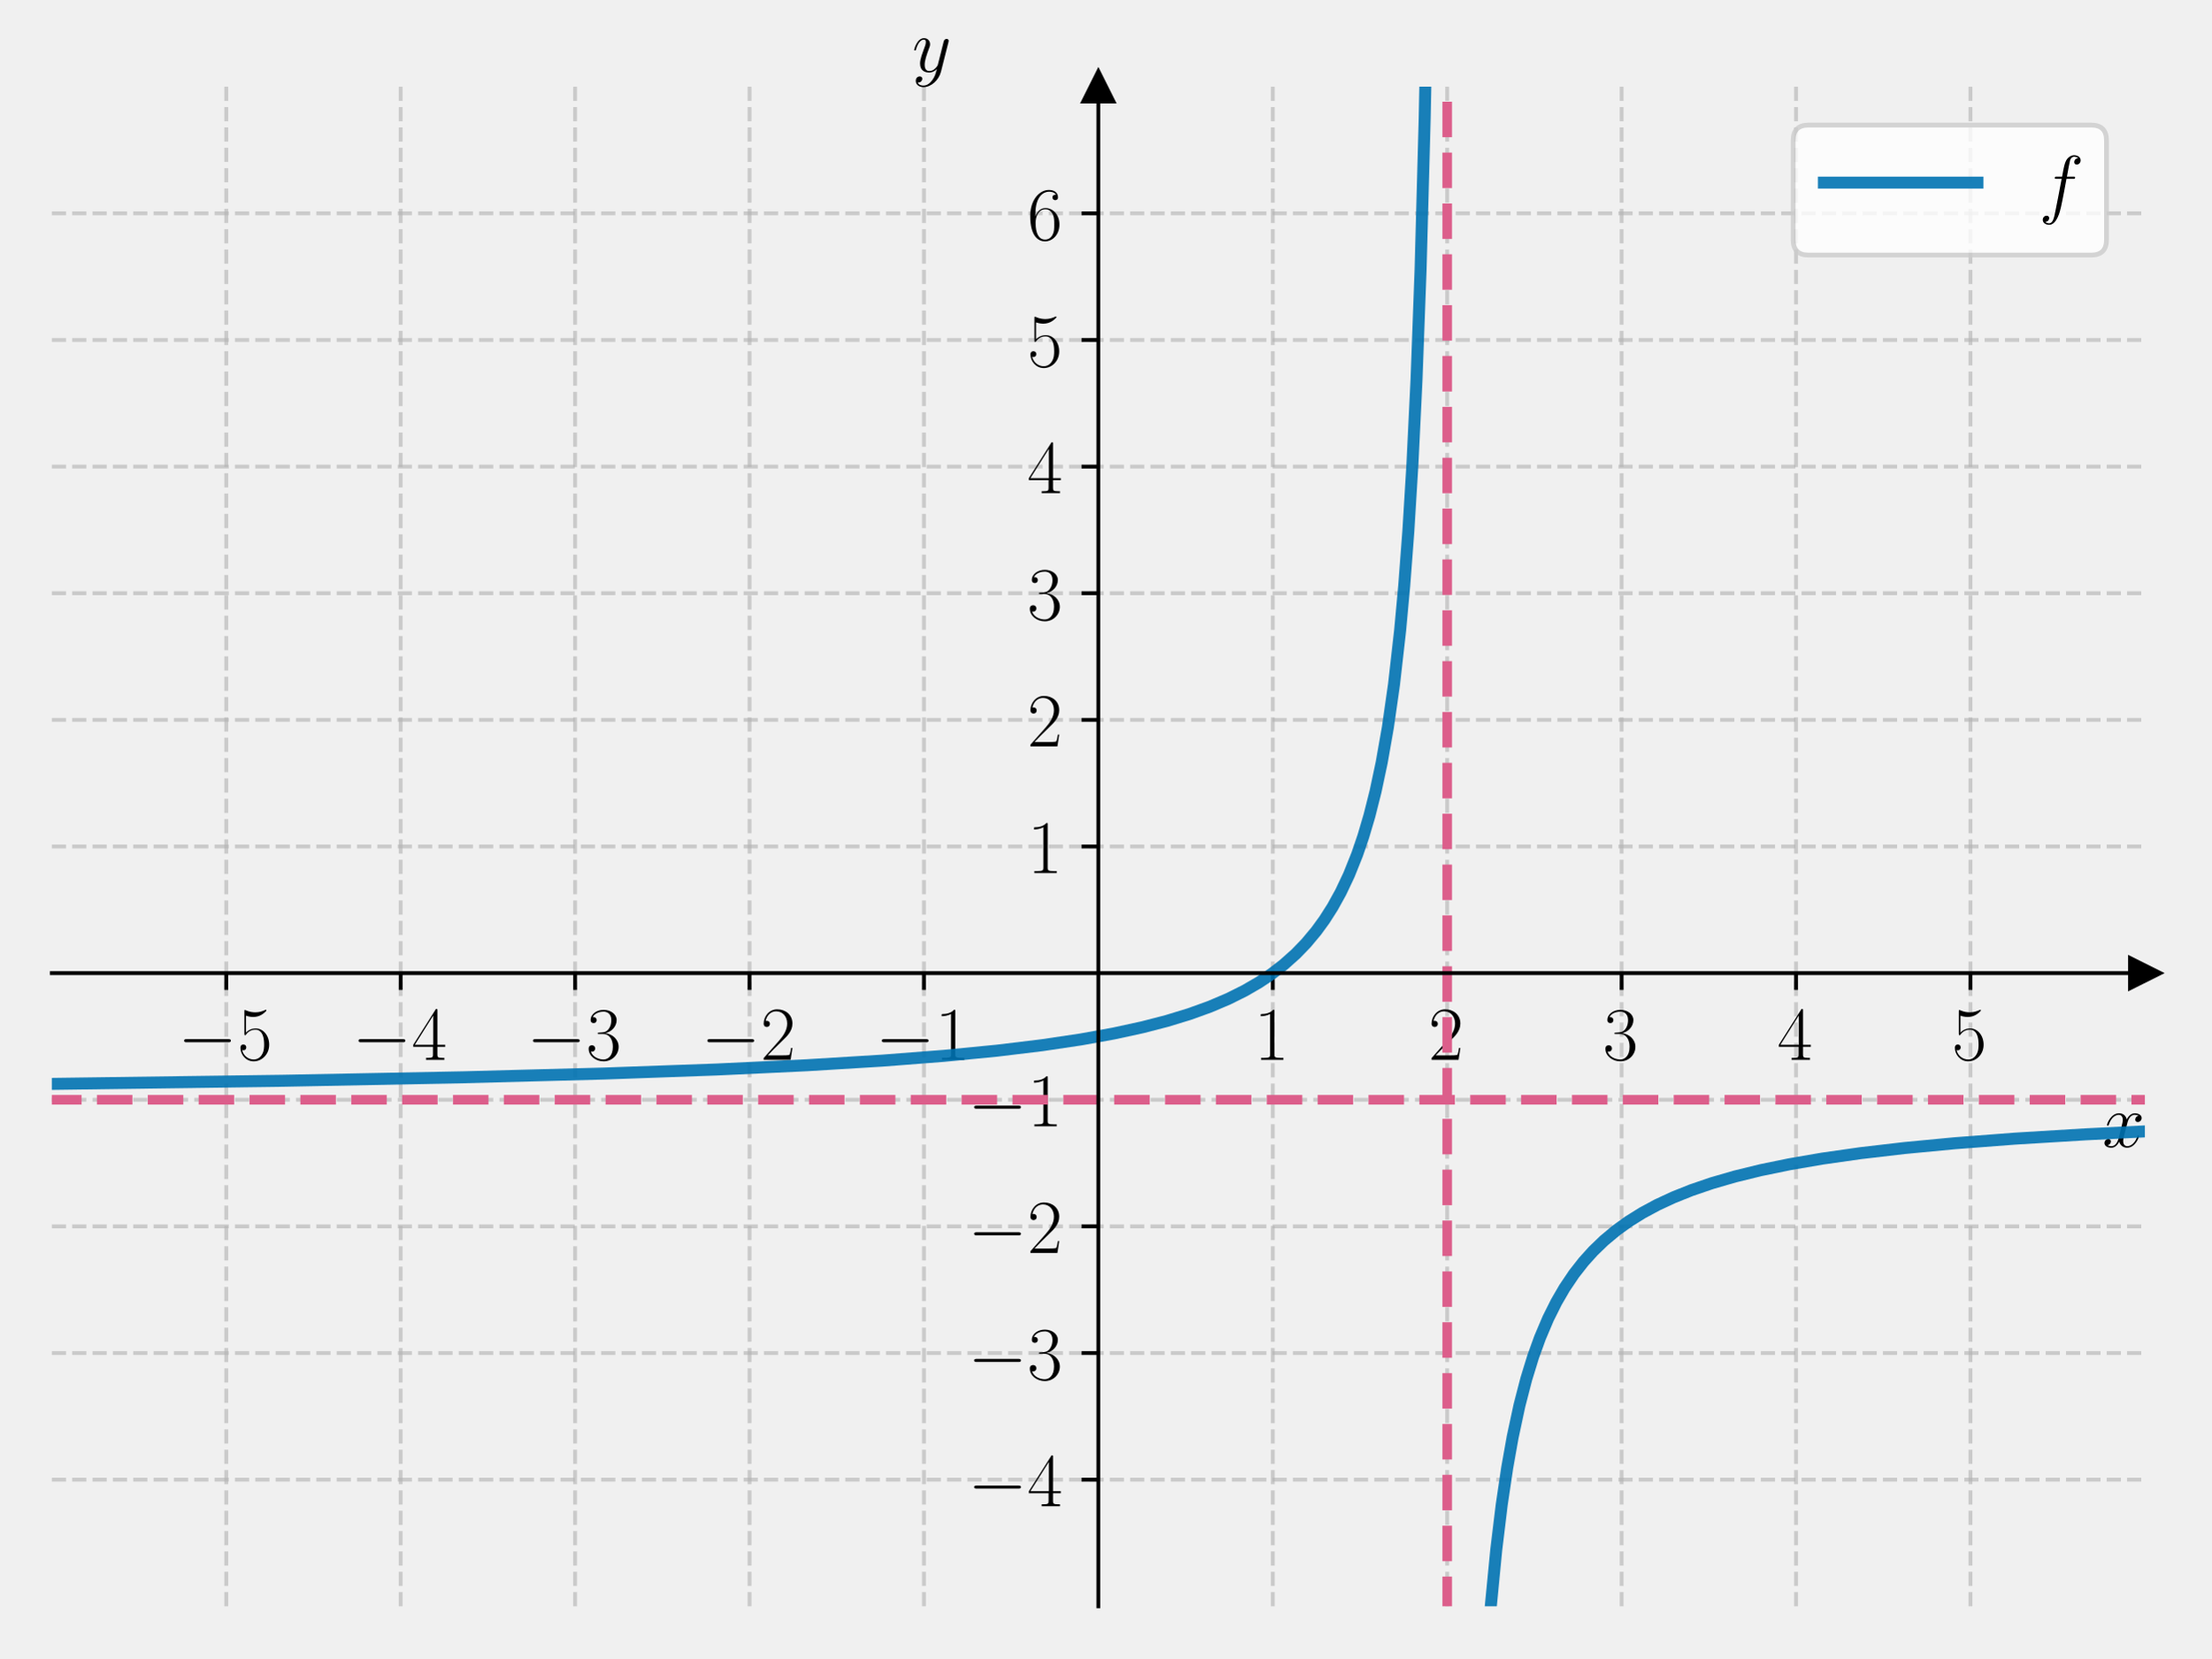
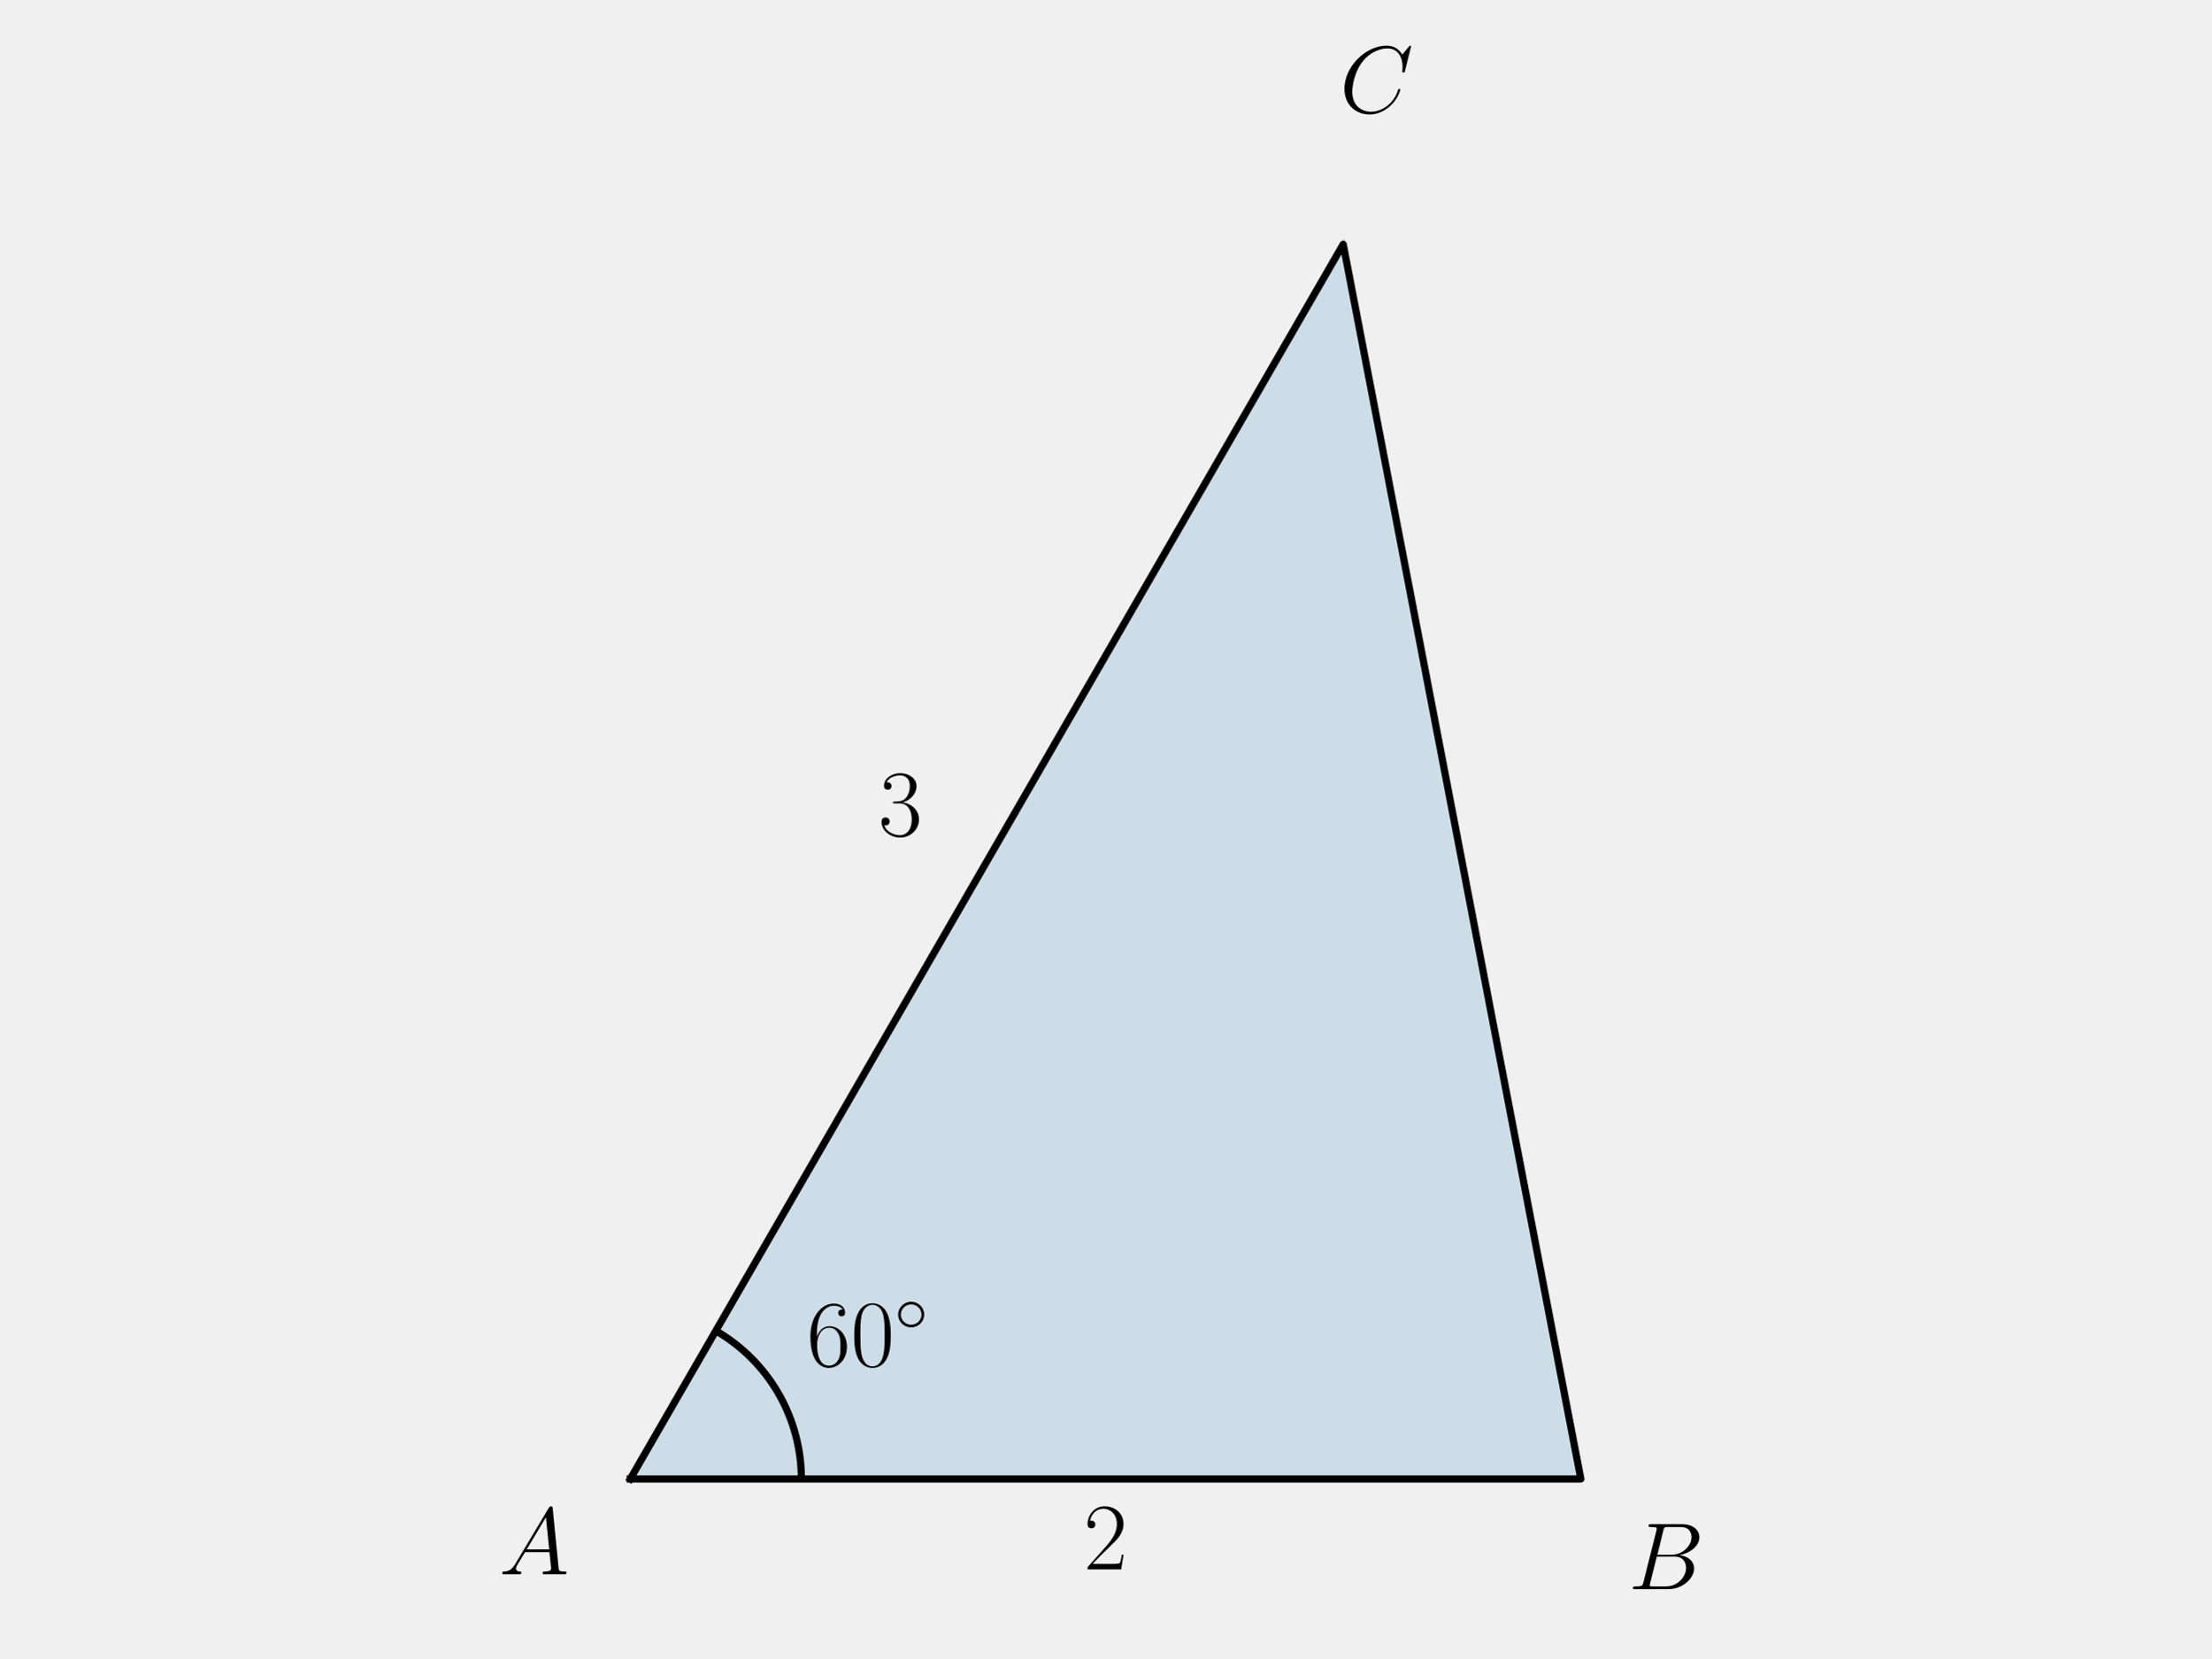
<svg xmlns="http://www.w3.org/2000/svg" xmlns:xlink="http://www.w3.org/1999/xlink" width="460.8pt" height="345.6pt" viewBox="0 0 460.8 345.6" version="1.1">
  <defs>
    <style type="text/css">*{stroke-linejoin: round; stroke-linecap: butt}</style>
  </defs>
  <g id="figure_1">
    <g id="patch_1">
      <path d="M 0 345.6  L 460.8 345.6  L 460.8 0  L 0 0  L 0 345.6  z " style="fill: none" />
    </g>
    <g id="axes_1">
      <g id="patch_2">
-         <path d="M 10.8 334.8  L 447 334.8  L 447 18.065  L 10.8 18.065  L 10.8 334.8  z " style="fill: none" />
+         <path d="M 131.344 308.264  L 329.456 308.264  L 279.928 50.91  z " clip-path="url(#p1d7a311c58)" style="fill: #0072b2; opacity: 0.15; stroke: #0072b2; stroke-linejoin: miter" />
      </g>
-       <g id="matplotlib.axis_1">
-         <g id="xtick_1">
-           <g id="line2d_1">
-             <path d="M 47.15 334.8  L 47.15 18.065  " clip-path="url(#pc570fd021b)" style="fill: none; stroke-dasharray: 2.96,1.28; stroke-dashoffset: 0; stroke: #b0b0b0; stroke-opacity: 0.6; stroke-width: 0.8" />
-           </g>
-           <g id="line2d_2">
-             <defs>
-               <path id="m66c86667ae" d="M 0 0  L 0 3.5  " style="stroke: #000000; stroke-width: 0.8" />
-             </defs>
-             <g>
-               <use xlink:href="#m66c86667ae" x="47.15" y="202.827" style="stroke: #000000; stroke-width: 0.8" />
-             </g>
-           </g>
-           <g id="text_1">
-             <g transform="translate(37.04901 220.8965) scale(0.16 -0.16)">
-               <defs>
-                 <path id="CMSY10-0" d="M 4218 1472  C 4326 1472 4442 1472 4442 1600  C 4442 1728 4326 1728 4218 1728  L 755 1728  C 646 1728 531 1728 531 1600  C 531 1472 646 1472 755 1472  L 4218 1472  z " transform="scale(0.015625)" />
-                 <path id="CMR17-35" d="M 730 3692  C 794 3666 1056 3584 1325 3584  C 1920 3584 2246 3911 2432 4100  C 2432 4157 2432 4192 2394 4192  C 2387 4192 2374 4192 2323 4163  C 2099 4058 1837 3973 1517 3973  C 1325 3973 1037 3999 723 4139  C 653 4171 640 4171 634 4171  C 602 4171 595 4164 595 4037  L 595 2203  C 595 2089 595 2057 659 2057  C 691 2057 704 2070 736 2114  C 941 2401 1222 2522 1542 2522  C 1766 2522 2246 2382 2246 1289  C 2246 1085 2246 715 2054 421  C 1894 159 1645 25 1370 25  C 947 25 518 320 403 814  C 429 807 480 795 506 795  C 589 795 749 840 749 1038  C 749 1210 627 1280 506 1280  C 358 1280 262 1190 262 1011  C 262 454 704 -128 1382 -128  C 2042 -128 2669 440 2669 1264  C 2669 2030 2170 2624 1549 2624  C 1222 2624 947 2503 730 2274  L 730 3692  z " transform="scale(0.015625)" />
-               </defs>
-               <use xlink:href="#CMSY10-0" transform="scale(0.996264)" />
-               <use xlink:href="#CMR17-35" transform="translate(77.48747 0) scale(0.996264)" />
-             </g>
-           </g>
-         </g>
-         <g id="xtick_2">
-           <g id="line2d_3">
-             <path d="M 83.5 334.8  L 83.5 18.065  " clip-path="url(#pc570fd021b)" style="fill: none; stroke-dasharray: 2.96,1.28; stroke-dashoffset: 0; stroke: #b0b0b0; stroke-opacity: 0.6; stroke-width: 0.8" />
-           </g>
-           <g id="line2d_4">
-             <g>
-               <use xlink:href="#m66c86667ae" x="83.5" y="202.827" style="stroke: #000000; stroke-width: 0.8" />
-             </g>
-           </g>
-           <g id="text_2">
-             <g transform="translate(73.39901 220.8965) scale(0.16 -0.16)">
-               <defs>
-                 <path id="CMR17-34" d="M 2150 4122  C 2150 4256 2144 4256 2029 4256  L 128 1254  L 128 1088  L 1779 1088  L 1779 457  C 1779 224 1766 160 1318 160  L 1197 160  L 1197 0  C 1402 0 1747 0 1965 0  C 2182 0 2528 0 2733 0  L 2733 160  L 2611 160  C 2163 160 2150 224 2150 457  L 2150 1088  L 2803 1088  L 2803 1254  L 2150 1254  L 2150 4122  z M 1798 3703  L 1798 1254  L 256 1254  L 1798 3703  z " transform="scale(0.015625)" />
-               </defs>
-               <use xlink:href="#CMSY10-0" transform="scale(0.996264)" />
-               <use xlink:href="#CMR17-34" transform="translate(77.48747 0) scale(0.996264)" />
-             </g>
-           </g>
-         </g>
-         <g id="xtick_3">
-           <g id="line2d_5">
-             <path d="M 119.85 334.8  L 119.85 18.065  " clip-path="url(#pc570fd021b)" style="fill: none; stroke-dasharray: 2.96,1.28; stroke-dashoffset: 0; stroke: #b0b0b0; stroke-opacity: 0.6; stroke-width: 0.8" />
-           </g>
-           <g id="line2d_6">
-             <g>
-               <use xlink:href="#m66c86667ae" x="119.85" y="202.827" style="stroke: #000000; stroke-width: 0.8" />
-             </g>
-           </g>
-           <g id="text_3">
-             <g transform="translate(109.749 220.8965) scale(0.16 -0.16)">
-               <defs>
-                 <path id="CMR17-33" d="M 1414 2157  C 1984 2157 2234 1662 2234 1090  C 2234 320 1824 25 1453 25  C 1114 25 563 194 390 693  C 422 680 454 680 486 680  C 640 680 755 782 755 948  C 755 1133 614 1216 486 1216  C 378 1216 211 1165 211 926  C 211 335 787 -128 1466 -128  C 2176 -128 2720 430 2720 1085  C 2720 1707 2208 2157 1600 2227  C 2086 2328 2554 2756 2554 3329  C 2554 3820 2048 4179 1472 4179  C 890 4179 378 3829 378 3329  C 378 3110 544 3072 627 3072  C 762 3072 877 3155 877 3321  C 877 3486 762 3569 627 3569  C 602 3569 570 3569 544 3557  C 730 3959 1235 4032 1459 4032  C 1683 4032 2106 3925 2106 3320  C 2106 3143 2080 2828 1862 2550  C 1670 2304 1453 2304 1242 2284  C 1210 2284 1062 2269 1037 2269  C 992 2263 966 2257 966 2208  C 966 2163 973 2157 1101 2157  L 1414 2157  z " transform="scale(0.015625)" />
-               </defs>
-               <use xlink:href="#CMSY10-0" transform="scale(0.996264)" />
-               <use xlink:href="#CMR17-33" transform="translate(77.48747 0) scale(0.996264)" />
-             </g>
-           </g>
-         </g>
-         <g id="xtick_4">
-           <g id="line2d_7">
-             <path d="M 156.2 334.8  L 156.2 18.065  " clip-path="url(#pc570fd021b)" style="fill: none; stroke-dasharray: 2.96,1.28; stroke-dashoffset: 0; stroke: #b0b0b0; stroke-opacity: 0.6; stroke-width: 0.8" />
-           </g>
-           <g id="line2d_8">
-             <g>
-               <use xlink:href="#m66c86667ae" x="156.2" y="202.827" style="stroke: #000000; stroke-width: 0.8" />
-             </g>
-           </g>
-           <g id="text_4">
-             <g transform="translate(146.099 220.8965) scale(0.16 -0.16)">
-               <defs>
-                 <path id="CMR17-32" d="M 2669 989  L 2554 989  C 2490 536 2438 459 2413 420  C 2381 369 1920 369 1830 369  L 602 369  C 832 619 1280 1072 1824 1597  C 2214 1967 2669 2402 2669 3035  C 2669 3790 2067 4224 1395 4224  C 691 4224 262 3604 262 3030  C 262 2780 448 2748 525 2748  C 589 2748 781 2787 781 3010  C 781 3207 614 3264 525 3264  C 486 3264 448 3258 422 3245  C 544 3790 915 4058 1306 4058  C 1862 4058 2227 3617 2227 3035  C 2227 2479 1901 2000 1536 1584  L 262 146  L 262 0  L 2515 0  L 2669 989  z " transform="scale(0.015625)" />
-               </defs>
-               <use xlink:href="#CMSY10-0" transform="scale(0.996264)" />
-               <use xlink:href="#CMR17-32" transform="translate(77.48747 0) scale(0.996264)" />
-             </g>
-           </g>
-         </g>
-         <g id="xtick_5">
-           <g id="line2d_9">
-             <path d="M 192.55 334.8  L 192.55 18.065  " clip-path="url(#pc570fd021b)" style="fill: none; stroke-dasharray: 2.96,1.28; stroke-dashoffset: 0; stroke: #b0b0b0; stroke-opacity: 0.6; stroke-width: 0.8" />
-           </g>
-           <g id="line2d_10">
-             <g>
-               <use xlink:href="#m66c86667ae" x="192.55" y="202.827" style="stroke: #000000; stroke-width: 0.8" />
-             </g>
-           </g>
-           <g id="text_5">
-             <g transform="translate(182.449 220.8965) scale(0.16 -0.16)">
-               <defs>
-                 <path id="CMR17-31" d="M 1702 4058  C 1702 4192 1696 4192 1606 4192  C 1357 3916 979 3827 621 3827  C 602 3827 570 3827 563 3808  C 557 3795 557 3782 557 3648  C 755 3648 1088 3686 1344 3839  L 1344 461  C 1344 236 1331 160 781 160  L 589 160  L 589 0  C 896 0 1216 0 1523 0  C 1830 0 2150 0 2458 0  L 2458 160  L 2266 160  C 1715 160 1702 230 1702 458  L 1702 4058  z " transform="scale(0.015625)" />
-               </defs>
-               <use xlink:href="#CMSY10-0" transform="scale(0.996264)" />
-               <use xlink:href="#CMR17-31" transform="translate(77.48747 0) scale(0.996264)" />
-             </g>
-           </g>
-         </g>
-         <g id="xtick_6">
-           <g id="line2d_11">
-             <path d="M 265.25 334.8  L 265.25 18.065  " clip-path="url(#pc570fd021b)" style="fill: none; stroke-dasharray: 2.96,1.28; stroke-dashoffset: 0; stroke: #b0b0b0; stroke-opacity: 0.6; stroke-width: 0.8" />
-           </g>
-           <g id="line2d_12">
-             <g>
-               <use xlink:href="#m66c86667ae" x="265.25" y="202.827" style="stroke: #000000; stroke-width: 0.8" />
-             </g>
-           </g>
-           <g id="text_6">
-             <g transform="translate(261.348 220.8965) scale(0.16 -0.16)">
-               <use xlink:href="#CMR17-31" transform="scale(0.996264)" />
-             </g>
-           </g>
-         </g>
-         <g id="xtick_7">
-           <g id="line2d_13">
-             <path d="M 301.6 334.8  L 301.6 18.065  " clip-path="url(#pc570fd021b)" style="fill: none; stroke-dasharray: 2.96,1.28; stroke-dashoffset: 0; stroke: #b0b0b0; stroke-opacity: 0.6; stroke-width: 0.8" />
-           </g>
-           <g id="line2d_14">
-             <g>
-               <use xlink:href="#m66c86667ae" x="301.6" y="202.827" style="stroke: #000000; stroke-width: 0.8" />
-             </g>
-           </g>
-           <g id="text_7">
-             <g transform="translate(297.698 220.8965) scale(0.16 -0.16)">
-               <use xlink:href="#CMR17-32" transform="scale(0.996264)" />
-             </g>
-           </g>
-         </g>
-         <g id="xtick_8">
-           <g id="line2d_15">
-             <path d="M 337.95 334.8  L 337.95 18.065  " clip-path="url(#pc570fd021b)" style="fill: none; stroke-dasharray: 2.96,1.28; stroke-dashoffset: 0; stroke: #b0b0b0; stroke-opacity: 0.6; stroke-width: 0.8" />
-           </g>
-           <g id="line2d_16">
-             <g>
-               <use xlink:href="#m66c86667ae" x="337.95" y="202.827" style="stroke: #000000; stroke-width: 0.8" />
-             </g>
-           </g>
-           <g id="text_8">
-             <g transform="translate(334.048 220.8965) scale(0.16 -0.16)">
-               <use xlink:href="#CMR17-33" transform="scale(0.996264)" />
-             </g>
-           </g>
-         </g>
-         <g id="xtick_9">
-           <g id="line2d_17">
-             <path d="M 374.3 334.8  L 374.3 18.065  " clip-path="url(#pc570fd021b)" style="fill: none; stroke-dasharray: 2.96,1.28; stroke-dashoffset: 0; stroke: #b0b0b0; stroke-opacity: 0.6; stroke-width: 0.8" />
-           </g>
-           <g id="line2d_18">
-             <g>
-               <use xlink:href="#m66c86667ae" x="374.3" y="202.827" style="stroke: #000000; stroke-width: 0.8" />
-             </g>
-           </g>
-           <g id="text_9">
-             <g transform="translate(370.398 220.8965) scale(0.16 -0.16)">
-               <use xlink:href="#CMR17-34" transform="scale(0.996264)" />
-             </g>
-           </g>
-         </g>
-         <g id="xtick_10">
-           <g id="line2d_19">
-             <path d="M 410.65 334.8  L 410.65 18.065  " clip-path="url(#pc570fd021b)" style="fill: none; stroke-dasharray: 2.96,1.28; stroke-dashoffset: 0; stroke: #b0b0b0; stroke-opacity: 0.6; stroke-width: 0.8" />
-           </g>
-           <g id="line2d_20">
-             <g>
-               <use xlink:href="#m66c86667ae" x="410.65" y="202.827" style="stroke: #000000; stroke-width: 0.8" />
-             </g>
-           </g>
-           <g id="text_10">
-             <g transform="translate(406.748 220.8965) scale(0.16 -0.16)">
-               <use xlink:href="#CMR17-35" transform="scale(0.996264)" />
-             </g>
-           </g>
-         </g>
-         <g id="text_11">
-           <g transform="translate(438.1306 239.0655) scale(0.16 -0.16)">
-             <defs>
-               <path id="CMMI12-78" d="M 3034 2606  C 2829 2567 2752 2414 2752 2293  C 2752 2139 2874 2088 2963 2088  C 3155 2088 3290 2254 3290 2427  C 3290 2695 2982 2816 2714 2816  C 2323 2816 2106 2433 2048 2312  C 1901 2816 1504 2816 1389 2816  C 736 2816 390 1980 390 1839  C 390 1814 416 1782 461 1782  C 512 1782 525 1820 538 1846  C 755 2555 1184 2689 1370 2689  C 1658 2689 1715 2420 1715 2267  C 1715 2127 1677 1980 1600 1673  L 1382 798  C 1286 415 1101 64 762 64  C 730 64 570 64 435 147  C 666 192 717 383 717 460  C 717 588 621 664 499 664  C 346 664 179 530 179 326  C 179 57 480 -64 755 -64  C 1062 -64 1280 179 1414 441  C 1517 64 1837 -64 2074 -64  C 2726 -64 3072 773 3072 913  C 3072 945 3046 971 3008 971  C 2950 971 2944 939 2925 888  C 2752 326 2381 64 2093 64  C 1869 64 1747 230 1747 492  C 1747 632 1773 734 1875 1156  L 2099 2024  C 2195 2408 2413 2689 2707 2689  C 2720 2689 2899 2689 3034 2606  z " transform="scale(0.015625)" />
-             </defs>
-             <use xlink:href="#CMMI12-78" transform="scale(0.996264)" />
-           </g>
+       <g id="patch_3">
+         <path d="M 167.004 308.264  C 167.004 302.005 165.357 295.854 162.227 290.434  C 159.097 285.013 154.595 280.511 149.174 277.381  " clip-path="url(#p1d7a311c58)" style="fill: none; stroke: #000000; stroke-width: 1.5; stroke-linejoin: miter" />
+       </g>
+       <g id="line2d_1">
+         <path d="M 131.344 308.264  L 329.456 308.264  L 279.928 50.91  L 131.344 308.264  " clip-path="url(#p1d7a311c58)" style="fill: none; stroke: #000000; stroke-width: 1.5; stroke-linecap: square" />
+       </g>
+       <g id="text_1">
+         <g transform="translate(168.1314 284.7164) scale(0.2 -0.2)">
+           <defs>
+             <path id="CMR17-36" d="M 678 2176  C 678 3690 1395 4032 1811 4032  C 1946 4032 2272 4009 2400 3776  C 2298 3776 2106 3776 2106 3553  C 2106 3381 2246 3323 2336 3323  C 2394 3323 2566 3348 2566 3560  C 2566 3954 2246 4179 1805 4179  C 1043 4179 243 3390 243 1984  C 243 253 966 -128 1478 -128  C 2099 -128 2688 427 2688 1283  C 2688 2081 2170 2662 1517 2662  C 1126 2662 838 2407 678 1960  L 678 2176  z M 1478 25  C 691 25 691 1200 691 1436  C 691 1896 909 2560 1504 2560  C 1613 2560 1926 2560 2138 2120  C 2253 1870 2253 1609 2253 1289  C 2253 944 2253 690 2118 434  C 1978 171 1773 25 1478 25  z " transform="scale(0.015625)" />
+             <path id="CMR17-30" d="M 2688 2025  C 2688 2416 2682 3080 2413 3591  C 2176 4039 1798 4198 1466 4198  C 1158 4198 768 4058 525 3597  C 269 3118 243 2524 243 2025  C 243 1661 250 1106 448 619  C 723 -39 1216 -128 1466 -128  C 1760 -128 2208 -7 2470 600  C 2662 1042 2688 1559 2688 2025  z M 1466 -26  C 1056 -26 813 325 723 812  C 653 1188 653 1738 653 2096  C 653 2588 653 2997 736 3387  C 858 3929 1216 4096 1466 4096  C 1728 4096 2067 3923 2189 3400  C 2272 3036 2278 2607 2278 2096  C 2278 1680 2278 1169 2202 792  C 2067 95 1690 -26 1466 -26  z " transform="scale(0.015625)" />
+             <path id="CMSY10-e" d="M 2842 1600  C 2842 2277 2272 2828 1600 2828  C 909 2828 352 2264 352 1600  C 352 930 909 372 1600 372  C 2272 372 2842 923 2842 1600  z M 1600 628  C 1043 628 608 1070 608 1600  C 608 2130 1050 2572 1600 2572  C 2131 2572 2586 2142 2586 1600  C 2586 1058 2131 628 1600 628  z " transform="scale(0.015625)" />
+           </defs>
+           <use xlink:href="#CMR17-36" transform="scale(0.996264)" />
+           <use xlink:href="#CMR17-30" transform="translate(45.69048 0) scale(0.996264)" />
+           <use xlink:href="#CMSY10-e" transform="translate(91.38095 36.15364) scale(0.697382)" />
        </g>
      </g>
-       <g id="matplotlib.axis_2">
-         <g id="ytick_1">
-           <g id="line2d_21">
-             <path d="M 10.8 308.405  L 447 308.405  " clip-path="url(#pc570fd021b)" style="fill: none; stroke-dasharray: 2.96,1.28; stroke-dashoffset: 0; stroke: #b0b0b0; stroke-opacity: 0.6; stroke-width: 0.8" />
-           </g>
-           <g id="line2d_22">
-             <defs>
-               <path id="me6d507284c" d="M 0 0  L -3.5 0  " style="stroke: #000000; stroke-width: 0.8" />
-             </defs>
-             <g>
-               <use xlink:href="#me6d507284c" x="228.9" y="308.405" style="stroke: #000000; stroke-width: 0.8" />
-             </g>
-           </g>
-           <g id="text_12">
-             <g transform="translate(201.698 313.9402) scale(0.16 -0.16)">
-               <use xlink:href="#CMSY10-0" transform="scale(0.996264)" />
-               <use xlink:href="#CMR17-34" transform="translate(77.48747 0) scale(0.996264)" />
-             </g>
-           </g>
-         </g>
-         <g id="ytick_2">
-           <g id="line2d_23">
-             <path d="M 10.8 282.011  L 447 282.011  " clip-path="url(#pc570fd021b)" style="fill: none; stroke-dasharray: 2.96,1.28; stroke-dashoffset: 0; stroke: #b0b0b0; stroke-opacity: 0.6; stroke-width: 0.8" />
-           </g>
-           <g id="line2d_24">
-             <g>
-               <use xlink:href="#me6d507284c" x="228.9" y="282.011" style="stroke: #000000; stroke-width: 0.8" />
-             </g>
-           </g>
-           <g id="text_13">
-             <g transform="translate(201.698 287.5455) scale(0.16 -0.16)">
-               <use xlink:href="#CMSY10-0" transform="scale(0.996264)" />
-               <use xlink:href="#CMR17-33" transform="translate(77.48747 0) scale(0.996264)" />
-             </g>
-           </g>
-         </g>
-         <g id="ytick_3">
-           <g id="line2d_25">
-             <path d="M 10.8 255.616  L 447 255.616  " clip-path="url(#pc570fd021b)" style="fill: none; stroke-dasharray: 2.96,1.28; stroke-dashoffset: 0; stroke: #b0b0b0; stroke-opacity: 0.6; stroke-width: 0.8" />
-           </g>
-           <g id="line2d_26">
-             <g>
-               <use xlink:href="#me6d507284c" x="228.9" y="255.616" style="stroke: #000000; stroke-width: 0.8" />
-             </g>
-           </g>
-           <g id="text_14">
-             <g transform="translate(201.698 261.1509) scale(0.16 -0.16)">
-               <use xlink:href="#CMSY10-0" transform="scale(0.996264)" />
-               <use xlink:href="#CMR17-32" transform="translate(77.48747 0) scale(0.996264)" />
-             </g>
-           </g>
-         </g>
-         <g id="ytick_4">
-           <g id="line2d_27">
-             <path d="M 10.8 229.222  L 447 229.222  " clip-path="url(#pc570fd021b)" style="fill: none; stroke-dasharray: 2.96,1.28; stroke-dashoffset: 0; stroke: #b0b0b0; stroke-opacity: 0.6; stroke-width: 0.8" />
-           </g>
-           <g id="line2d_28">
-             <g>
-               <use xlink:href="#me6d507284c" x="228.9" y="229.222" style="stroke: #000000; stroke-width: 0.8" />
-             </g>
-           </g>
-           <g id="text_15">
-             <g transform="translate(201.698 234.7563) scale(0.16 -0.16)">
-               <use xlink:href="#CMSY10-0" transform="scale(0.996264)" />
-               <use xlink:href="#CMR17-31" transform="translate(77.48747 0) scale(0.996264)" />
-             </g>
-           </g>
-         </g>
-         <g id="ytick_5">
-           <g id="line2d_29">
-             <path d="M 10.8 176.432  L 447 176.432  " clip-path="url(#pc570fd021b)" style="fill: none; stroke-dasharray: 2.96,1.28; stroke-dashoffset: 0; stroke: #b0b0b0; stroke-opacity: 0.6; stroke-width: 0.8" />
-           </g>
-           <g id="line2d_30">
-             <g>
-               <use xlink:href="#me6d507284c" x="228.9" y="176.432" style="stroke: #000000; stroke-width: 0.8" />
-             </g>
-           </g>
-           <g id="text_16">
-             <g transform="translate(214.096 181.9671) scale(0.16 -0.16)">
-               <use xlink:href="#CMR17-31" transform="scale(0.996264)" />
-             </g>
-           </g>
-         </g>
-         <g id="ytick_6">
-           <g id="line2d_31">
-             <path d="M 10.8 150.038  L 447 150.038  " clip-path="url(#pc570fd021b)" style="fill: none; stroke-dasharray: 2.96,1.28; stroke-dashoffset: 0; stroke: #b0b0b0; stroke-opacity: 0.6; stroke-width: 0.8" />
-           </g>
-           <g id="line2d_32">
-             <g>
-               <use xlink:href="#me6d507284c" x="228.9" y="150.038" style="stroke: #000000; stroke-width: 0.8" />
-             </g>
-           </g>
-           <g id="text_17">
-             <g transform="translate(214.096 155.5724) scale(0.16 -0.16)">
-               <use xlink:href="#CMR17-32" transform="scale(0.996264)" />
-             </g>
-           </g>
-         </g>
-         <g id="ytick_7">
-           <g id="line2d_33">
-             <path d="M 10.8 123.643  L 447 123.643  " clip-path="url(#pc570fd021b)" style="fill: none; stroke-dasharray: 2.96,1.28; stroke-dashoffset: 0; stroke: #b0b0b0; stroke-opacity: 0.6; stroke-width: 0.8" />
-           </g>
-           <g id="line2d_34">
-             <g>
-               <use xlink:href="#me6d507284c" x="228.9" y="123.643" style="stroke: #000000; stroke-width: 0.8" />
-             </g>
-           </g>
-           <g id="text_18">
-             <g transform="translate(214.096 129.1778) scale(0.16 -0.16)">
-               <use xlink:href="#CMR17-33" transform="scale(0.996264)" />
-             </g>
-           </g>
-         </g>
-         <g id="ytick_8">
-           <g id="line2d_35">
-             <path d="M 10.8 97.248  L 447 97.248  " clip-path="url(#pc570fd021b)" style="fill: none; stroke-dasharray: 2.96,1.28; stroke-dashoffset: 0; stroke: #b0b0b0; stroke-opacity: 0.6; stroke-width: 0.8" />
-           </g>
-           <g id="line2d_36">
-             <g>
-               <use xlink:href="#me6d507284c" x="228.9" y="97.248" style="stroke: #000000; stroke-width: 0.8" />
-             </g>
-           </g>
-           <g id="text_19">
-             <g transform="translate(214.096 102.7832) scale(0.16 -0.16)">
-               <use xlink:href="#CMR17-34" transform="scale(0.996264)" />
-             </g>
-           </g>
-         </g>
-         <g id="ytick_9">
-           <g id="line2d_37">
-             <path d="M 10.8 70.854  L 447 70.854  " clip-path="url(#pc570fd021b)" style="fill: none; stroke-dasharray: 2.96,1.28; stroke-dashoffset: 0; stroke: #b0b0b0; stroke-opacity: 0.6; stroke-width: 0.8" />
-           </g>
-           <g id="line2d_38">
-             <g>
-               <use xlink:href="#me6d507284c" x="228.9" y="70.854" style="stroke: #000000; stroke-width: 0.8" />
-             </g>
-           </g>
-           <g id="text_20">
-             <g transform="translate(214.096 76.38857) scale(0.16 -0.16)">
-               <use xlink:href="#CMR17-35" transform="scale(0.996264)" />
-             </g>
-           </g>
-         </g>
-         <g id="ytick_10">
-           <g id="line2d_39">
-             <path d="M 10.8 44.459  L 447 44.459  " clip-path="url(#pc570fd021b)" style="fill: none; stroke-dasharray: 2.96,1.28; stroke-dashoffset: 0; stroke: #b0b0b0; stroke-opacity: 0.6; stroke-width: 0.8" />
-           </g>
-           <g id="line2d_40">
-             <g>
-               <use xlink:href="#me6d507284c" x="228.9" y="44.459" style="stroke: #000000; stroke-width: 0.8" />
-             </g>
-           </g>
-           <g id="text_21">
-             <g transform="translate(214.096 49.99395) scale(0.16 -0.16)">
-               <defs>
-                 <path id="CMR17-36" d="M 678 2176  C 678 3690 1395 4032 1811 4032  C 1946 4032 2272 4009 2400 3776  C 2298 3776 2106 3776 2106 3553  C 2106 3381 2246 3323 2336 3323  C 2394 3323 2566 3348 2566 3560  C 2566 3954 2246 4179 1805 4179  C 1043 4179 243 3390 243 1984  C 243 253 966 -128 1478 -128  C 2099 -128 2688 427 2688 1283  C 2688 2081 2170 2662 1517 2662  C 1126 2662 838 2407 678 1960  L 678 2176  z M 1478 25  C 691 25 691 1200 691 1436  C 691 1896 909 2560 1504 2560  C 1613 2560 1926 2560 2138 2120  C 2253 1870 2253 1609 2253 1289  C 2253 944 2253 690 2118 434  C 1978 171 1773 25 1478 25  z " transform="scale(0.015625)" />
-               </defs>
-               <use xlink:href="#CMR17-36" transform="scale(0.996264)" />
-             </g>
-           </g>
-         </g>
-         <g id="text_22">
-           <g transform="translate(190.0877 14.96506) scale(0.16 -0.16)">
-             <defs>
-               <path id="CMMI12-79" d="M 1683 -700  C 1510 -939 1261 -1152 947 -1152  C 870 -1152 563 -1152 467 -889  C 486 -895 518 -895 531 -895  C 723 -895 851 -729 851 -582  C 851 -435 730 -384 634 -384  C 531 -384 307 -458 307 -759  C 307 -1071 582 -1286 947 -1286  C 1587 -1286 2234 -700 2413 6  L 3040 2485  C 3046 2517 3059 2556 3059 2594  C 3059 2689 2982 2753 2886 2753  C 2829 2753 2694 2727 2643 2535  L 2170 658  C 2138 543 2138 530 2086 460  C 1958 281 1747 64 1440 64  C 1082 64 1050 415 1050 588  C 1050 952 1222 1443 1395 1903  C 1466 2088 1504 2178 1504 2305  C 1504 2574 1312 2816 998 2816  C 410 2816 173 1890 173 1839  C 173 1814 198 1782 243 1782  C 301 1782 307 1807 333 1897  C 486 2433 730 2689 979 2689  C 1037 2689 1146 2689 1146 2478  C 1146 2312 1075 2127 979 1884  C 666 1047 666 837 666 683  C 666 77 1101 -64 1421 -64  C 1606 -64 1837 -6 2061 230  L 2067 224  C 1971 -147 1907 -392 1683 -700  z " transform="scale(0.015625)" />
-             </defs>
-             <use xlink:href="#CMMI12-79" transform="scale(0.996264)" />
-           </g>
+       <g id="text_2">
+         <g transform="translate(103.9884 328.1227) scale(0.2 -0.2)">
+           <defs>
+             <path id="CMMI12-41" d="M 1088 691  C 864 314 646 186 339 186  C 269 180 218 180 218 58  C 218 24 250 0 294 0  C 410 0 698 0 813 0  C 998 0 1203 0 1382 0  C 1421 0 1498 0 1498 122  C 1498 180 1446 186 1408 186  C 1261 186 1139 236 1139 388  C 1139 476 1178 546 1261 685  L 1747 1479  L 3379 1479  C 3386 1423 3386 1373 3392 1316  C 3411 1152 3488 495 3488 376  C 3488 186 3162 186 3059 186  C 2989 186 2918 186 2918 70  C 2918 0 2976 0 3014 0  C 3123 0 3251 0 3360 0  L 3725 0  C 4115 0 4397 0 4403 0  C 4448 0 4518 0 4518 122  C 4518 186 4461 186 4365 186  C 4013 186 4006 244 3987 434  L 3597 4404  C 3584 4531 3558 4544 3488 4544  C 3424 4544 3386 4531 3328 4435  L 1088 691  z M 1856 1664  L 3142 3819  L 3360 1664  L 1856 1664  z " transform="scale(0.015625)" />
+           </defs>
+           <use xlink:href="#CMMI12-41" transform="scale(0.996264)" />
        </g>
      </g>
-       <g id="line2d_41">
-         <defs>
-           <path id="m631ee935d7" d="M 3 0  L -3 -3  L -3 3  z " style="stroke: #000000; stroke-linejoin: miter" />
-         </defs>
-         <g>
-           <use xlink:href="#m631ee935d7" x="447" y="202.827" style="stroke: #000000; stroke-linejoin: miter" />
+       <g id="text_3">
+         <g transform="translate(339.3527 331.2314) scale(0.2 -0.2)">
+           <defs>
+             <path id="CMMI12-42" d="M 2342 3921  C 2400 4160 2426 4160 2675 4160  L 3507 4160  C 4230 4160 4230 3544 4230 3485  C 4230 2966 3712 2304 2867 2304  L 1946 2304  L 2342 3921  z M 3424 2275  C 4122 2402 4755 2886 4755 3473  C 4755 3970 4314 4352 3590 4352  L 1536 4352  C 1414 4352 1357 4352 1357 4226  C 1357 4160 1414 4160 1510 4160  C 1901 4160 1901 4112 1901 4044  C 1901 4032 1901 3993 1875 3897  L 1011 472  C 954 249 941 185 493 185  C 371 185 307 185 307 70  C 307 0 346 0 474 0  L 2669 0  C 3648 0 4403 739 4403 1383  C 4403 1906 3942 2224 3424 2275  z M 2515 185  L 1651 185  C 1562 185 1549 185 1510 192  C 1440 198 1434 211 1434 261  C 1434 305 1446 343 1459 399  L 1907 2176  L 3110 2176  C 3866 2176 3866 1483 3866 1433  C 3866 828 3309 185 2515 185  z " transform="scale(0.015625)" />
+           </defs>
+           <use xlink:href="#CMMI12-42" transform="scale(0.996264)" />
        </g>
      </g>
-       <g id="line2d_42">
-         <defs>
-           <path id="mdbcbb64b09" d="M 0 -3  L -3 3  L 3 3  z " style="stroke: #000000; stroke-linejoin: miter" />
-         </defs>
-         <g>
-           <use xlink:href="#mdbcbb64b09" x="228.9" y="18.065" style="stroke: #000000; stroke-linejoin: miter" />
+       <g id="text_4">
+         <g transform="translate(279.1891 23.46403) scale(0.2 -0.2)">
+           <defs>
+             <path id="CMMI12-43" d="M 4781 4423  C 4781 4480 4736 4480 4723 4480  C 4710 4480 4685 4480 4634 4416  L 4192 3882  C 3968 4264 3616 4480 3136 4480  C 1754 4480 320 3088 320 1595  C 320 533 1069 -128 2003 -128  C 2515 -128 2963 88 3334 400  C 3891 863 4058 1481 4058 1531  C 4058 1588 4006 1588 3987 1588  C 3930 1588 3923 1550 3910 1524  C 3616 534 2752 57 2112 57  C 1434 57 845 489 845 1391  C 845 1595 909 2700 1632 3532  C 1984 3939 2586 4295 3194 4295  C 3898 4295 4211 3717 4211 3068  C 4211 2903 4192 2764 4192 2738  C 4192 2681 4256 2681 4275 2681  C 4346 2681 4352 2687 4378 2801  L 4781 4423  z " transform="scale(0.015625)" />
+           </defs>
+           <use xlink:href="#CMMI12-43" transform="scale(0.996264)" />
        </g>
      </g>
-       <g id="line2d_43">
-         <path d="M 10.374 225.927  L 58.982 225.267  L 96.505 224.543  L 125.926 223.76  L 149.378 222.919  L 168.139 222.033  L 183.916 221.069  L 196.707 220.075  L 207.794 218.994  L 217.174 217.857  L 225.276 216.651  L 232.098 215.417  L 238.067 214.12  L 243.184 212.797  L 247.874 211.363  L 252.138 209.824  L 255.976 208.192  L 259.387 206.493  L 262.372 204.763  L 264.93 203.057  L 267.489 201.095  L 270.047 198.814  L 272.179 196.611  L 274.311 194.063  L 276.016 191.719  L 277.722 189.04  L 279.428 185.95  L 281.133 182.344  L 282.839 178.082  L 284.118 174.34  L 285.397 170.007  L 286.676 164.932  L 287.955 158.905  L 289.235 151.63  L 290.514 142.678  L 291.793 131.389  L 292.646 122.072  L 293.499 110.793  L 294.351 96.86  L 295.204 79.212  L 296.057 56.134  L 296.91 24.663  L 297.425 -1  L 297.425 -1  " clip-path="url(#pc570fd021b)" style="fill: none; stroke: #0072b2; stroke-opacity: 0.9; stroke-width: 2.5; stroke-linecap: square" />
+       <g id="text_5">
+         <g transform="translate(225.831 327.1121) scale(0.2 -0.2)">
+           <defs>
+             <path id="CMR17-32" d="M 2669 989  L 2554 989  C 2490 536 2438 459 2413 420  C 2381 369 1920 369 1830 369  L 602 369  C 832 619 1280 1072 1824 1597  C 2214 1967 2669 2402 2669 3035  C 2669 3790 2067 4224 1395 4224  C 691 4224 262 3604 262 3030  C 262 2780 448 2748 525 2748  C 589 2748 781 2787 781 3010  C 781 3207 614 3264 525 3264  C 486 3264 448 3258 422 3245  C 544 3790 915 4058 1306 4058  C 1862 4058 2227 3617 2227 3035  C 2227 2479 1901 2000 1536 1584  L 262 146  L 262 0  L 2515 0  L 2669 989  z " transform="scale(0.015625)" />
+           </defs>
+           <use xlink:href="#CMR17-32" transform="scale(0.996264)" />
+         </g>
      </g>
-       <g id="line2d_44">
-         <path d="M 309.776 346.6  L 310.696 334.697  L 311.833 322.977  L 312.97 313.602  L 314.108 305.931  L 315.245 299.538  L 316.666 292.905  L 318.087 287.415  L 319.509 282.796  L 320.93 278.857  L 322.635 274.832  L 324.341 271.412  L 326.047 268.468  L 328.036 265.514  L 330.026 262.974  L 332.016 260.766  L 334.29 258.571  L 336.848 256.441  L 339.407 254.599  L 342.249 252.824  L 345.376 251.138  L 348.787 249.554  L 352.483 248.077  L 356.747 246.62  L 361.579 245.218  L 366.98 243.896  L 372.95 242.669  L 379.772 241.495  L 387.731 240.361  L 396.828 239.297  L 407.345 238.295  L 419.853 237.335  L 434.635 236.434  L 447.142 235.814  L 447.142 235.814  " clip-path="url(#pc570fd021b)" style="fill: none; stroke: #0072b2; stroke-opacity: 0.9; stroke-width: 2.5; stroke-linecap: square" />
-       </g>
-       <g id="LineCollection_1">
-         <path d="M -1 229.222  L 461.8 229.222  " clip-path="url(#pc570fd021b)" style="fill: none; stroke-dasharray: 7.4,3.2; stroke-dashoffset: 0; stroke: #dc5e8b; stroke-width: 2" />
-       </g>
-       <g id="LineCollection_2">
-         <path d="M 301.6 346.6  L 301.6 -1  " clip-path="url(#pc570fd021b)" style="fill: none; stroke-dasharray: 7.4,3.2; stroke-dashoffset: 0; stroke: #dc5e8b; stroke-width: 2" />
-       </g>
-       <g id="patch_3">
-         <path d="M 228.9 334.8  L 228.9 18.065  " style="fill: none; stroke: #000000; stroke-width: 0.8; stroke-linejoin: miter; stroke-linecap: square" />
-       </g>
-       <g id="patch_4">
-         <path d="M 447 334.8  L 447 18.065  " style="fill: none" />
-       </g>
-       <g id="patch_5">
-         <path d="M 10.8 202.827  L 447 202.827  " style="fill: none; stroke: #000000; stroke-width: 0.8; stroke-linejoin: miter; stroke-linecap: square" />
-       </g>
-       <g id="patch_6">
-         <path d="M 10.8 18.065  L 447 18.065  " style="fill: none" />
-       </g>
-       <g id="legend_1">
-         <g id="patch_7">
-           <path d="M 376.907 53.164  L 435.8 53.164  Q 439 53.164 439 49.964  L 439 29.265  Q 439 26.065 435.8 26.065  L 376.907 26.065  Q 373.707 26.065 373.707 29.265  L 373.707 49.964  Q 373.707 53.164 376.907 53.164  z " style="fill: #ffffff; opacity: 0.8; stroke: #cccccc; stroke-linejoin: miter" />
-         </g>
-         <g id="line2d_45">
-           <path d="M 380.107 38.065  L 396.107 38.065  L 412.107 38.065  " style="fill: none; stroke: #0072b2; stroke-opacity: 0.9; stroke-width: 2.5; stroke-linecap: square" />
-         </g>
-         <g id="text_23">
-           <g transform="translate(424.9067 43.66453) scale(0.16 -0.16)">
-             <defs>
-               <path id="CMMI12-66" d="M 2854 2566  C 2982 2566 3034 2566 3034 2688  C 3034 2752 2982 2752 2867 2752  L 2349 2752  C 2470 3429 2560 3897 2611 4107  C 2650 4265 2784 4416 2950 4416  C 3085 4416 3219 4358 3283 4298  C 3034 4272 2957 4082 2957 3969  C 2957 3837 3053 3759 3174 3759  C 3302 3759 3494 3870 3494 4119  C 3494 4393 3226 4544 2944 4544  C 2669 4544 2400 4334 2272 4078  C 2157 3848 2093 3611 1946 2752  L 1517 2752  C 1395 2752 1331 2752 1331 2637  C 1331 2566 1370 2566 1498 2566  L 1907 2566  C 1792 1976 1530 542 1382 -137  C 1274 -689 1178 -1152 858 -1152  C 838 -1152 653 -1152 538 -1031  C 864 -1005 864 -726 864 -720  C 864 -593 768 -517 646 -517  C 518 -517 326 -625 326 -867  C 326 -1140 608 -1280 858 -1280  C 1510 -1280 1779 -118 1850 199  C 1965 688 2278 2376 2310 2566  L 2854 2566  z " transform="scale(0.015625)" />
-             </defs>
-             <use xlink:href="#CMMI12-66" transform="scale(0.996264)" />
-           </g>
+       <g id="text_6">
+         <g transform="translate(183.0523 174.1667) scale(0.2 -0.2)">
+           <defs>
+             <path id="CMR17-33" d="M 1414 2157  C 1984 2157 2234 1662 2234 1090  C 2234 320 1824 25 1453 25  C 1114 25 563 194 390 693  C 422 680 454 680 486 680  C 640 680 755 782 755 948  C 755 1133 614 1216 486 1216  C 378 1216 211 1165 211 926  C 211 335 787 -128 1466 -128  C 2176 -128 2720 430 2720 1085  C 2720 1707 2208 2157 1600 2227  C 2086 2328 2554 2756 2554 3329  C 2554 3820 2048 4179 1472 4179  C 890 4179 378 3829 378 3329  C 378 3110 544 3072 627 3072  C 762 3072 877 3155 877 3321  C 877 3486 762 3569 627 3569  C 602 3569 570 3569 544 3557  C 730 3959 1235 4032 1459 4032  C 1683 4032 2106 3925 2106 3320  C 2106 3143 2080 2828 1862 2550  C 1670 2304 1453 2304 1242 2284  C 1210 2284 1062 2269 1037 2269  C 992 2263 966 2257 966 2208  C 966 2163 973 2157 1101 2157  L 1414 2157  z " transform="scale(0.015625)" />
+           </defs>
+           <use xlink:href="#CMR17-33" transform="scale(0.996264)" />
        </g>
      </g>
    </g>
  </g>
  <defs>
-     <clipPath id="pc570fd021b">
-       <rect x="10.8" y="18.065" width="436.2" height="316.735" />
+     <clipPath id="p1d7a311c58">
+       <rect x="10.8" y="38.042" width="439.2" height="283.089" />
    </clipPath>
  </defs>
</svg>
